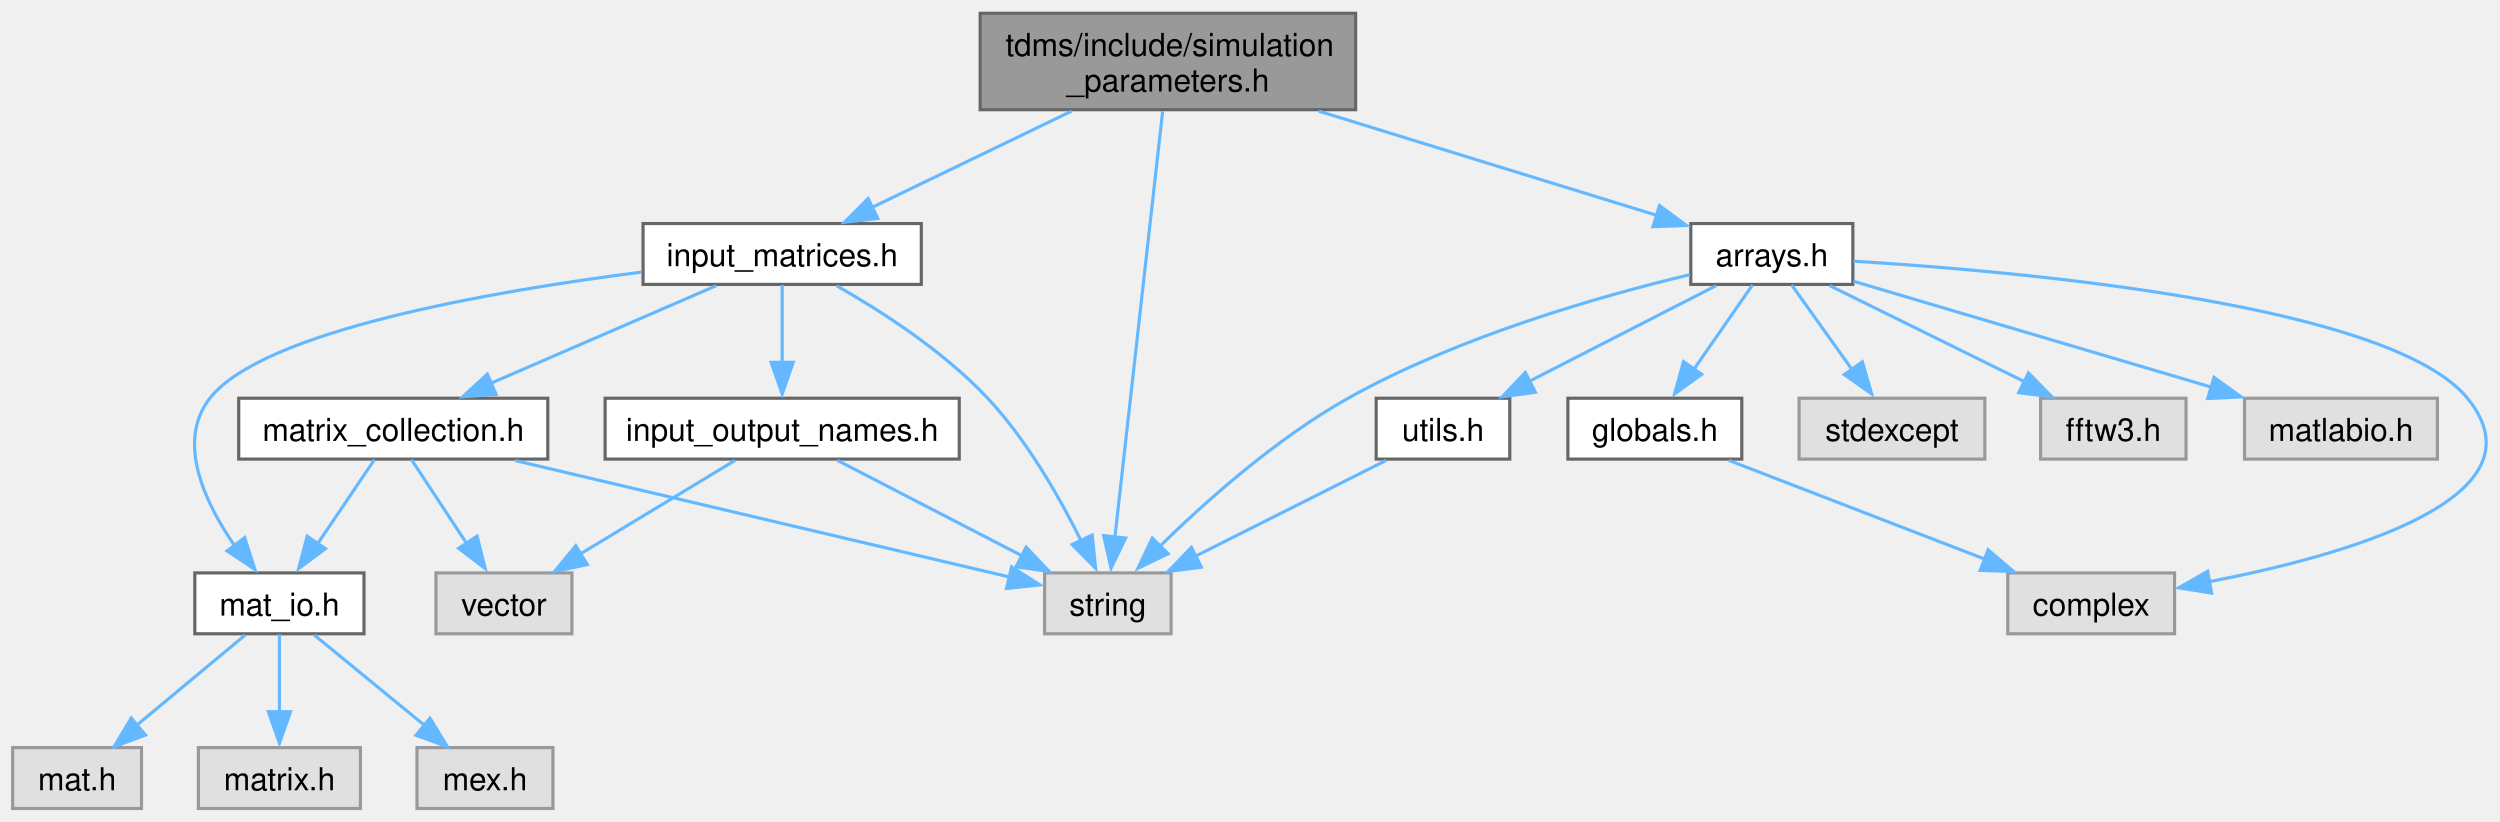
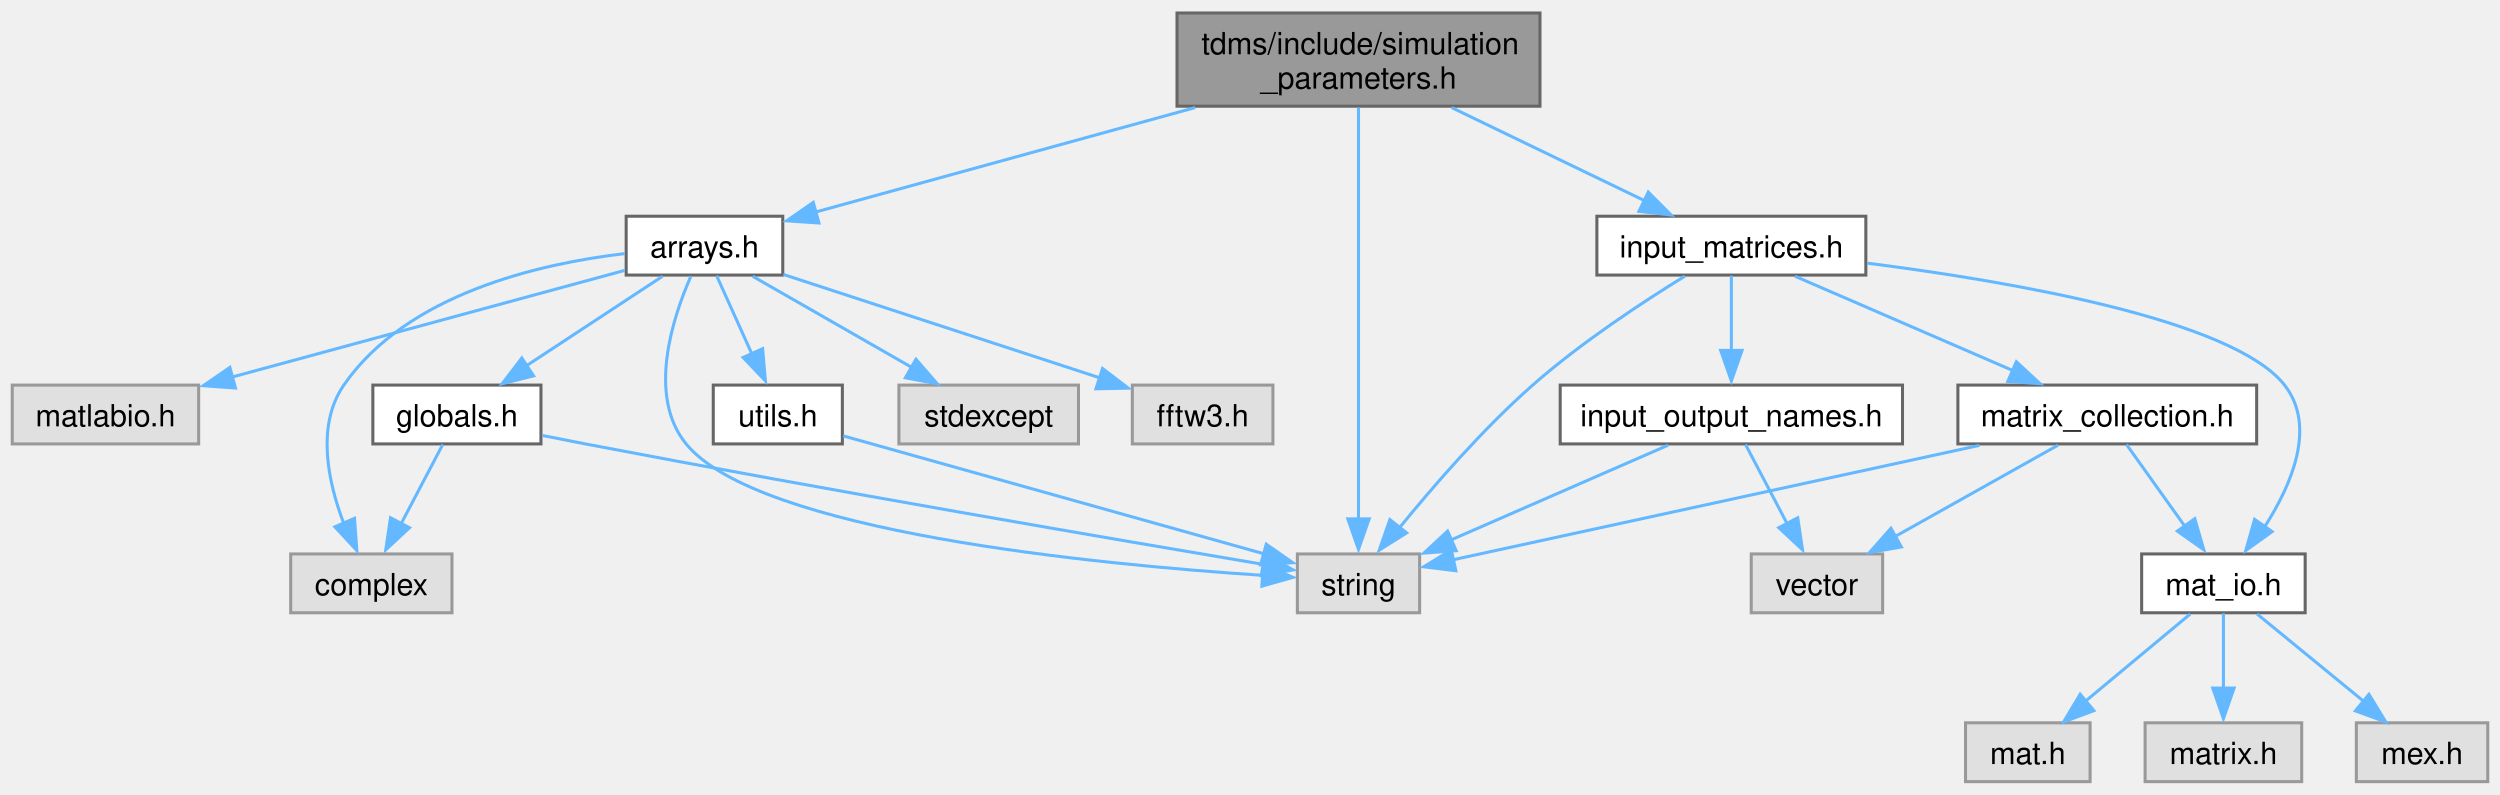
- <svg xmlns="http://www.w3.org/2000/svg" xmlns:xlink="http://www.w3.org/1999/xlink" width="791pt" height="260pt" viewBox="0.00 0.00 790.68 259.50">
+ <svg xmlns="http://www.w3.org/2000/svg" xmlns:xlink="http://www.w3.org/1999/xlink" width="818pt" height="260pt" viewBox="0.00 0.00 818.00 259.50">
  <g id="graph0" class="graph" transform="scale(1 1) rotate(0) translate(4 255.5)">
    <g id="node1" class="node">
      <g id="a_node1">
        <a xlink:title="Classes collecting parameters for the simulation.">
-           <polygon fill="#999999" stroke="#666666" points="424.75,-251.5 306,-251.5 306,-221 424.75,-221 424.75,-251.5" />
-           <text text-anchor="start" x="314" y="-238" font-family="Helvetica,sans-Serif" font-size="10.00">tdms/include/simulation</text>
-           <text text-anchor="middle" x="365.38" y="-226.75" font-family="Helvetica,sans-Serif" font-size="10.00">_parameters.h</text>
+           <polygon fill="#999999" stroke="#666666" points="499.88,-251.5 381.12,-251.5 381.12,-221 499.88,-221 499.88,-251.5" />
+           <text text-anchor="start" x="389.12" y="-238" font-family="Helvetica,sans-Serif" font-size="10.00">tdms/include/simulation</text>
+           <text text-anchor="middle" x="440.5" y="-226.75" font-family="Helvetica,sans-Serif" font-size="10.00">_parameters.h</text>
        </a>
      </g>
    </g>
    <g id="node2" class="node">
      <g id="a_node2">
        <a xlink:title=" ">
-           <polygon fill="#e0e0e0" stroke="#999999" points="366.38,-74.5 326.38,-74.5 326.38,-55.25 366.38,-55.25 366.38,-74.5" />
-           <text text-anchor="middle" x="346.38" y="-61" font-family="Helvetica,sans-Serif" font-size="10.00">string</text>
+           <polygon fill="#e0e0e0" stroke="#999999" points="460.5,-74.5 420.5,-74.5 420.5,-55.25 460.5,-55.25 460.5,-74.5" />
+           <text text-anchor="middle" x="440.5" y="-61" font-family="Helvetica,sans-Serif" font-size="10.00">string</text>
        </a>
      </g>
    </g>
    <g id="edge1" class="edge">
-       <path fill="none" stroke="#63b8ff" d="M363.72,-220.52C360.3,-189.99 352.43,-119.83 348.58,-85.51" />
-       <polygon fill="#63b8ff" stroke="#63b8ff" points="351.99,-85.53 347.4,-75.99 345.03,-86.31 351.99,-85.53" />
+       <path fill="none" stroke="#63b8ff" d="M440.5,-220.52C440.5,-190.12 440.5,-120.44 440.5,-85.96" />
+       <polygon fill="#63b8ff" stroke="#63b8ff" points="444,-85.99 440.5,-75.99 437,-85.99 444,-85.99" />
    </g>
    <g id="node3" class="node">
      <g id="a_node3">
        <a xlink:href="arrays_8h.html" target="_top" xlink:title="Classes describing arrays, vertices etc.">
-           <polygon fill="white" stroke="#666666" points="582,-185 530.75,-185 530.75,-165.75 582,-165.75 582,-185" />
-           <text text-anchor="middle" x="556.38" y="-171.5" font-family="Helvetica,sans-Serif" font-size="10.00">arrays.h</text>
+           <polygon fill="white" stroke="#666666" points="252.12,-185 200.88,-185 200.88,-165.75 252.12,-165.75 252.12,-185" />
+           <text text-anchor="middle" x="226.5" y="-171.5" font-family="Helvetica,sans-Serif" font-size="10.00">arrays.h</text>
        </a>
      </g>
    </g>
    <g id="edge2" class="edge">
-       <path fill="none" stroke="#63b8ff" d="M413.08,-220.55C446.29,-210.31 489.89,-196.87 520.24,-187.51" />
-       <polygon fill="#63b8ff" stroke="#63b8ff" points="520.85,-190.68 529.38,-184.39 518.79,-183.99 520.85,-190.68" />
+       <path fill="none" stroke="#63b8ff" d="M387.05,-220.55C348.29,-209.88 296.89,-195.74 262.81,-186.36" />
+       <polygon fill="#63b8ff" stroke="#63b8ff" points="263.96,-182.78 253.39,-183.5 262.1,-189.53 263.96,-182.78" />
    </g>
    <g id="node10" class="node">
      <g id="a_node10">
        <a xlink:href="input__matrices_8h.html" target="_top" xlink:title="Class handling the input matrices that are read in from the input file.">
-           <polygon fill="white" stroke="#666666" points="287.38,-185 199.38,-185 199.38,-165.75 287.38,-165.75 287.38,-185" />
-           <text text-anchor="middle" x="243.38" y="-171.5" font-family="Helvetica,sans-Serif" font-size="10.00">input_matrices.h</text>
-         </a>
-       </g>
-     </g>
-     <g id="edge12" class="edge">
-       <path fill="none" stroke="#63b8ff" d="M334.9,-220.55C315.61,-211.23 290.83,-199.27 271.91,-190.15" />
-       <polygon fill="#63b8ff" stroke="#63b8ff" points="273.61,-186.6 263.08,-185.4 270.57,-192.9 273.61,-186.6" />
+           <polygon fill="white" stroke="#666666" points="606.5,-185 518.5,-185 518.5,-165.75 606.5,-165.75 606.5,-185" />
+           <text text-anchor="middle" x="562.5" y="-171.5" font-family="Helvetica,sans-Serif" font-size="10.00">input_matrices.h</text>
+         </a>
+       </g>
+     </g>
+     <g id="edge13" class="edge">
+       <path fill="none" stroke="#63b8ff" d="M470.97,-220.55C490.27,-211.23 515.05,-199.27 533.96,-190.15" />
+       <polygon fill="#63b8ff" stroke="#63b8ff" points="535.31,-192.9 542.79,-185.4 532.26,-186.6 535.31,-192.9" />
    </g>
    <g id="edge5" class="edge">
-       <path fill="none" stroke="#63b8ff" d="M530.49,-168.84C502.59,-162.18 457.47,-149.39 422.38,-129.75 399.49,-116.94 376.97,-96.8 362.45,-82.56" />
-       <polygon fill="#63b8ff" stroke="#63b8ff" points="365.43,-80.58 355.89,-75.96 360.46,-85.52 365.43,-80.58" />
+       <path fill="none" stroke="#63b8ff" d="M222.07,-165.38C216.11,-151.86 207.67,-126.19 220.5,-110.5 243.99,-81.77 354.29,-71.09 409.24,-67.5" />
+       <polygon fill="#63b8ff" stroke="#63b8ff" points="409.3,-70.94 419.07,-66.84 408.88,-63.96 409.3,-70.94" />
    </g>
    <g id="node4" class="node">
      <g id="a_node4">
        <a xlink:title=" ">
-           <polygon fill="#e0e0e0" stroke="#999999" points="683.75,-74.5 631,-74.5 631,-55.25 683.75,-55.25 683.75,-74.5" />
-           <text text-anchor="middle" x="657.38" y="-61" font-family="Helvetica,sans-Serif" font-size="10.00">complex</text>
+           <polygon fill="#e0e0e0" stroke="#999999" points="143.88,-74.5 91.12,-74.5 91.12,-55.25 143.88,-55.25 143.88,-74.5" />
+           <text text-anchor="middle" x="117.5" y="-61" font-family="Helvetica,sans-Serif" font-size="10.00">complex</text>
        </a>
      </g>
    </g>
    <g id="edge3" class="edge">
-       <path fill="none" stroke="#63b8ff" d="M582.17,-173.09C634.9,-169.88 752.08,-159.47 776.38,-129.75 802.1,-98.29 738.45,-80.15 694.65,-71.71" />
-       <polygon fill="#63b8ff" stroke="#63b8ff" points="695.47,-68.13 685.01,-69.78 694.22,-75.01 695.47,-68.13" />
+       <path fill="none" stroke="#63b8ff" d="M200.41,-172.77C172.39,-169.49 129.11,-159.57 108.5,-129.75 99.36,-116.52 103.3,-98.03 108.53,-84.35" />
+       <polygon fill="#63b8ff" stroke="#63b8ff" points="111.99,-86.16 112.77,-75.6 105.58,-83.37 111.99,-86.16" />
    </g>
    <g id="node5" class="node">
      <g id="a_node5">
        <a xlink:title=" ">
-           <polygon fill="#e0e0e0" stroke="#999999" points="623.75,-129.75 565,-129.75 565,-110.5 623.75,-110.5 623.75,-129.75" />
-           <text text-anchor="middle" x="594.38" y="-116.25" font-family="Helvetica,sans-Serif" font-size="10.00">stdexcept</text>
+           <polygon fill="#e0e0e0" stroke="#999999" points="348.88,-129.75 290.12,-129.75 290.12,-110.5 348.88,-110.5 348.88,-129.75" />
+           <text text-anchor="middle" x="319.5" y="-116.25" font-family="Helvetica,sans-Serif" font-size="10.00">stdexcept</text>
        </a>
      </g>
    </g>
    <g id="edge4" class="edge">
-       <path fill="none" stroke="#63b8ff" d="M562.65,-165.58C567.79,-158.38 575.23,-147.96 581.61,-139.01" />
-       <polygon fill="#63b8ff" stroke="#63b8ff" points="585,-141.28 587.96,-131.11 579.31,-137.22 585,-141.28" />
+       <path fill="none" stroke="#63b8ff" d="M242.28,-165.34C256.57,-157.16 277.88,-144.96 294.49,-135.44" />
+       <polygon fill="#63b8ff" stroke="#63b8ff" points="295.71,-138.21 302.65,-130.2 292.23,-132.13 295.71,-138.21" />
    </g>
    <g id="node6" class="node">
      <g id="a_node6">
        <a xlink:title=" ">
-           <polygon fill="#e0e0e0" stroke="#999999" points="687.38,-129.75 641.38,-129.75 641.38,-110.5 687.38,-110.5 687.38,-129.75" />
-           <text text-anchor="middle" x="664.38" y="-116.25" font-family="Helvetica,sans-Serif" font-size="10.00">fftw3.h</text>
+           <polygon fill="#e0e0e0" stroke="#999999" points="412.5,-129.75 366.5,-129.75 366.5,-110.5 412.5,-110.5 412.5,-129.75" />
+           <text text-anchor="middle" x="389.5" y="-116.25" font-family="Helvetica,sans-Serif" font-size="10.00">fftw3.h</text>
        </a>
      </g>
    </g>
    <g id="edge6" class="edge">
-       <path fill="none" stroke="#63b8ff" d="M574.7,-165.34C591.53,-157.04 616.74,-144.61 636.15,-135.04" />
-       <polygon fill="#63b8ff" stroke="#63b8ff" points="637.54,-137.76 644.96,-130.2 634.45,-131.49 637.54,-137.76" />
+       <path fill="none" stroke="#63b8ff" d="M252.33,-165.94C280.35,-156.78 325.2,-142.13 355.94,-132.09" />
+       <polygon fill="#63b8ff" stroke="#63b8ff" points="356.75,-135.18 365.17,-128.75 354.58,-128.53 356.75,-135.18" />
    </g>
    <g id="node7" class="node">
      <g id="a_node7">
        <a xlink:href="globals_8h.html" target="_top" xlink:title="Type definitions and global constants.">
-           <polygon fill="white" stroke="#666666" points="546.88,-129.75 491.88,-129.75 491.88,-110.5 546.88,-110.5 546.88,-129.75" />
-           <text text-anchor="middle" x="519.38" y="-116.25" font-family="Helvetica,sans-Serif" font-size="10.00">globals.h</text>
+           <polygon fill="white" stroke="#666666" points="173,-129.75 118,-129.75 118,-110.5 173,-110.5 173,-129.75" />
+           <text text-anchor="middle" x="145.5" y="-116.25" font-family="Helvetica,sans-Serif" font-size="10.00">globals.h</text>
        </a>
      </g>
    </g>
    <g id="edge7" class="edge">
-       <path fill="none" stroke="#63b8ff" d="M550.27,-165.58C545.26,-158.38 538.02,-147.96 531.8,-139.01" />
-       <polygon fill="#63b8ff" stroke="#63b8ff" points="534.2,-137.32 525.62,-131.11 528.45,-141.32 534.2,-137.32" />
+       <path fill="none" stroke="#63b8ff" d="M212.76,-165.34C200.54,-157.31 182.44,-145.41 168.09,-135.98" />
+       <polygon fill="#63b8ff" stroke="#63b8ff" points="170.59,-132.77 160.31,-130.2 166.74,-138.62 170.59,-132.77" />
    </g>
    <g id="node8" class="node">
      <g id="a_node8">
        <a xlink:title=" ">
-           <polygon fill="#e0e0e0" stroke="#999999" points="766.88,-129.75 705.88,-129.75 705.88,-110.5 766.88,-110.5 766.88,-129.75" />
-           <text text-anchor="middle" x="736.38" y="-116.25" font-family="Helvetica,sans-Serif" font-size="10.00">matlabio.h</text>
-         </a>
-       </g>
-     </g>
-     <g id="edge9" class="edge">
-       <path fill="none" stroke="#63b8ff" d="M582.16,-166.75C611.77,-157.99 660.7,-143.51 695.5,-133.22" />
-       <polygon fill="#63b8ff" stroke="#63b8ff" points="696.22,-136.36 704.81,-130.17 694.23,-129.65 696.22,-136.36" />
+           <polygon fill="#e0e0e0" stroke="#999999" points="61,-129.75 0,-129.75 0,-110.5 61,-110.5 61,-129.75" />
+           <text text-anchor="middle" x="30.5" y="-116.25" font-family="Helvetica,sans-Serif" font-size="10.00">matlabio.h</text>
+         </a>
+       </g>
+     </g>
+     <g id="edge10" class="edge">
+       <path fill="none" stroke="#63b8ff" d="M200.47,-167.3C167.63,-158.38 110.77,-142.93 71.93,-132.38" />
+       <polygon fill="#63b8ff" stroke="#63b8ff" points="73.05,-128.79 62.49,-129.54 71.22,-135.54 73.05,-128.79" />
    </g>
    <g id="node9" class="node">
      <g id="a_node9">
        <a xlink:href="utils_8h.html" target="_top" xlink:title="Useful miscellaneous utility functions.">
-           <polygon fill="white" stroke="#666666" points="473.5,-129.75 431.25,-129.75 431.25,-110.5 473.5,-110.5 473.5,-129.75" />
-           <text text-anchor="middle" x="452.38" y="-116.25" font-family="Helvetica,sans-Serif" font-size="10.00">utils.h</text>
-         </a>
-       </g>
-     </g>
-     <g id="edge10" class="edge">
-       <path fill="none" stroke="#63b8ff" d="M538.73,-165.34C522.6,-157.08 498.47,-144.73 479.82,-135.18" />
-       <polygon fill="#63b8ff" stroke="#63b8ff" points="481.6,-131.64 471.1,-130.2 478.41,-137.88 481.6,-131.64" />
+           <polygon fill="white" stroke="#666666" points="271.62,-129.75 229.38,-129.75 229.38,-110.5 271.62,-110.5 271.62,-129.75" />
+           <text text-anchor="middle" x="250.5" y="-116.25" font-family="Helvetica,sans-Serif" font-size="10.00">utils.h</text>
+         </a>
+       </g>
+     </g>
+     <g id="edge11" class="edge">
+       <path fill="none" stroke="#63b8ff" d="M230.46,-165.58C233.61,-158.61 238.11,-148.62 242.05,-139.87" />
+       <polygon fill="#63b8ff" stroke="#63b8ff" points="245.53,-141.66 246.45,-131.11 239.15,-138.79 245.53,-141.66" />
+     </g>
+     <g id="edge9" class="edge">
+       <path fill="none" stroke="#63b8ff" d="M173.49,-113.26C178.17,-112.32 182.97,-111.37 187.5,-110.5 267.23,-95.28 361.47,-79.15 409.28,-71.09" />
+       <polygon fill="#63b8ff" stroke="#63b8ff" points="409.85,-74.38 419.13,-69.27 408.69,-67.47 409.85,-74.38" />
    </g>
    <g id="edge8" class="edge">
-       <path fill="none" stroke="#63b8ff" d="M542.78,-110.09C564.99,-101.52 598.59,-88.56 623.68,-78.88" />
-       <polygon fill="#63b8ff" stroke="#63b8ff" points="624.78,-81.82 632.85,-74.95 622.26,-75.29 624.78,-81.82" />
-     </g>
-     <g id="edge11" class="edge">
-       <path fill="none" stroke="#63b8ff" d="M434.39,-110.09C417.87,-101.79 393.13,-89.36 374.08,-79.79" />
-       <polygon fill="#63b8ff" stroke="#63b8ff" points="375.95,-76.31 365.44,-74.95 372.81,-82.57 375.95,-76.31" />
-     </g>
-     <g id="edge13" class="edge">
-       <path fill="none" stroke="#63b8ff" d="M260.64,-165.3C274.7,-157.31 294.43,-144.63 308.38,-129.75 320.91,-116.38 331.23,-98.18 337.94,-84.63" />
-       <polygon fill="#63b8ff" stroke="#63b8ff" points="341.41,-86.48 342.52,-75.94 335.08,-83.49 341.41,-86.48" />
+       <path fill="none" stroke="#63b8ff" d="M140.88,-110.33C137.17,-103.28 131.84,-93.15 127.21,-84.33" />
+       <polygon fill="#63b8ff" stroke="#63b8ff" points="129.98,-83.08 122.22,-75.86 123.78,-86.34 129.98,-83.08" />
+     </g>
+     <g id="edge12" class="edge">
+       <path fill="none" stroke="#63b8ff" d="M271.93,-113.12C305.64,-103.67 371.19,-85.3 409.87,-74.46" />
+       <polygon fill="#63b8ff" stroke="#63b8ff" points="410.33,-77.68 419.02,-71.62 408.44,-70.94 410.33,-77.68" />
+     </g>
+     <g id="edge14" class="edge">
+       <path fill="none" stroke="#63b8ff" d="M547.3,-165.4C533.63,-157 513.32,-143.68 497.5,-129.75 481.19,-115.39 464.91,-96.59 453.95,-83.11" />
+       <polygon fill="#63b8ff" stroke="#63b8ff" points="456.25,-81.38 447.28,-75.75 450.78,-85.75 456.25,-81.38" />
    </g>
    <g id="node11" class="node">
      <g id="a_node11">
        <a xlink:href="input__output__names_8h.html" target="_top" xlink:title="Constant values associated with the format of the input and output files and matrices.">
-           <polygon fill="white" stroke="#666666" points="299.38,-129.75 187.38,-129.75 187.38,-110.5 299.38,-110.5 299.38,-129.75" />
-           <text text-anchor="middle" x="243.38" y="-116.25" font-family="Helvetica,sans-Serif" font-size="10.00">input_output_names.h</text>
-         </a>
-       </g>
-     </g>
-     <g id="edge14" class="edge">
-       <path fill="none" stroke="#63b8ff" d="M243.38,-165.58C243.38,-158.92 243.38,-149.49 243.38,-141.03" />
-       <polygon fill="#63b8ff" stroke="#63b8ff" points="246.88,-141.11 243.38,-131.11 239.88,-141.11 246.88,-141.11" />
+           <polygon fill="white" stroke="#666666" points="618.5,-129.75 506.5,-129.75 506.5,-110.5 618.5,-110.5 618.5,-129.75" />
+           <text text-anchor="middle" x="562.5" y="-116.25" font-family="Helvetica,sans-Serif" font-size="10.00">input_output_names.h</text>
+         </a>
+       </g>
+     </g>
+     <g id="edge15" class="edge">
+       <path fill="none" stroke="#63b8ff" d="M562.5,-165.58C562.5,-158.92 562.5,-149.49 562.5,-141.03" />
+       <polygon fill="#63b8ff" stroke="#63b8ff" points="566,-141.11 562.5,-131.11 559,-141.11 566,-141.11" />
    </g>
    <g id="node13" class="node">
      <g id="a_node13">
        <a xlink:href="mat__io_8h.html" target="_top" xlink:title="Includes MATLAB headers for I/O.">
-           <polygon fill="white" stroke="#666666" points="111.12,-74.5 57.62,-74.5 57.62,-55.25 111.12,-55.25 111.12,-74.5" />
-           <text text-anchor="middle" x="84.38" y="-61" font-family="Helvetica,sans-Serif" font-size="10.00">mat_io.h</text>
-         </a>
-       </g>
-     </g>
-     <g id="edge17" class="edge">
-       <path fill="none" stroke="#63b8ff" d="M199,-169.66C150.99,-163.53 79.04,-151.02 62.38,-129.75 51.68,-116.1 60.68,-96.9 70.19,-83.13" />
-       <polygon fill="#63b8ff" stroke="#63b8ff" points="73.4,-85.68 76.62,-75.59 67.81,-81.47 73.4,-85.68" />
+           <polygon fill="white" stroke="#666666" points="750.25,-74.5 696.75,-74.5 696.75,-55.25 750.25,-55.25 750.25,-74.5" />
+           <text text-anchor="middle" x="723.5" y="-61" font-family="Helvetica,sans-Serif" font-size="10.00">mat_io.h</text>
+         </a>
+       </g>
+     </g>
+     <g id="edge18" class="edge">
+       <path fill="none" stroke="#63b8ff" d="M606.88,-169.66C654.89,-163.53 726.83,-151.02 743.5,-129.75 754,-116.35 745.94,-97.38 737.12,-83.59" />
+       <polygon fill="#63b8ff" stroke="#63b8ff" points="739.43,-81.8 730.82,-75.63 733.7,-85.82 739.43,-81.8" />
    </g>
    <g id="node17" class="node">
      <g id="a_node17">
        <a xlink:href="matrix__collection_8h.html" target="_top" xlink:title="A collection of named MATLAB matrices.">
-           <polygon fill="white" stroke="#666666" points="169.25,-129.75 71.5,-129.75 71.5,-110.5 169.25,-110.5 169.25,-129.75" />
-           <text text-anchor="middle" x="120.38" y="-116.25" font-family="Helvetica,sans-Serif" font-size="10.00">matrix_collection.h</text>
-         </a>
-       </g>
-     </g>
-     <g id="edge21" class="edge">
-       <path fill="none" stroke="#63b8ff" d="M222.51,-165.34C202.98,-156.89 173.57,-144.15 151.31,-134.52" />
-       <polygon fill="#63b8ff" stroke="#63b8ff" points="152.91,-130.96 142.34,-130.2 150.13,-137.39 152.91,-130.96" />
-     </g>
-     <g id="edge15" class="edge">
-       <path fill="none" stroke="#63b8ff" d="M260.85,-110.09C276.83,-101.83 300.72,-89.48 319.2,-79.93" />
-       <polygon fill="#63b8ff" stroke="#63b8ff" points="320.54,-82.65 327.82,-74.95 317.33,-76.44 320.54,-82.65" />
+           <polygon fill="white" stroke="#666666" points="734.38,-129.75 636.62,-129.75 636.62,-110.5 734.38,-110.5 734.38,-129.75" />
+           <text text-anchor="middle" x="685.5" y="-116.25" font-family="Helvetica,sans-Serif" font-size="10.00">matrix_collection.h</text>
+         </a>
+       </g>
+     </g>
+     <g id="edge22" class="edge">
+       <path fill="none" stroke="#63b8ff" d="M583.37,-165.34C602.89,-156.89 632.31,-144.15 654.56,-134.52" />
+       <polygon fill="#63b8ff" stroke="#63b8ff" points="655.75,-137.39 663.53,-130.2 652.96,-130.96 655.75,-137.39" />
+     </g>
+     <g id="edge16" class="edge">
+       <path fill="none" stroke="#63b8ff" d="M541.8,-110.09C522.32,-101.59 492.91,-88.75 470.78,-79.09" />
+       <polygon fill="#63b8ff" stroke="#63b8ff" points="472.46,-75.57 461.89,-74.77 469.65,-81.98 472.46,-75.57" />
    </g>
    <g id="node12" class="node">
      <g id="a_node12">
        <a xlink:title=" ">
-           <polygon fill="#e0e0e0" stroke="#999999" points="176.88,-74.5 133.88,-74.5 133.88,-55.25 176.88,-55.25 176.88,-74.5" />
-           <text text-anchor="middle" x="155.38" y="-61" font-family="Helvetica,sans-Serif" font-size="10.00">vector</text>
-         </a>
-       </g>
-     </g>
-     <g id="edge16" class="edge">
-       <path fill="none" stroke="#63b8ff" d="M228.45,-110.09C215.05,-101.98 195.13,-89.93 179.48,-80.46" />
-       <polygon fill="#63b8ff" stroke="#63b8ff" points="181.74,-77.14 171.38,-74.95 178.12,-83.12 181.74,-77.14" />
+           <polygon fill="#e0e0e0" stroke="#999999" points="612,-74.5 569,-74.5 569,-55.25 612,-55.25 612,-74.5" />
+           <text text-anchor="middle" x="590.5" y="-61" font-family="Helvetica,sans-Serif" font-size="10.00">vector</text>
+         </a>
+       </g>
+     </g>
+     <g id="edge17" class="edge">
+       <path fill="none" stroke="#63b8ff" d="M567.12,-110.33C570.83,-103.28 576.16,-93.15 580.79,-84.33" />
+       <polygon fill="#63b8ff" stroke="#63b8ff" points="584.22,-86.34 585.78,-75.86 578.02,-83.08 584.22,-86.34" />
    </g>
    <g id="node14" class="node">
      <g id="a_node14">
        <a xlink:title=" ">
-           <polygon fill="#e0e0e0" stroke="#999999" points="40.75,-19.25 0,-19.25 0,0 40.75,0 40.75,-19.25" />
-           <text text-anchor="middle" x="20.38" y="-5.75" font-family="Helvetica,sans-Serif" font-size="10.00">mat.h</text>
-         </a>
-       </g>
-     </g>
-     <g id="edge18" class="edge">
-       <path fill="none" stroke="#63b8ff" d="M73.52,-54.84C64.18,-47.07 50.48,-35.67 39.33,-26.4" />
-       <polygon fill="#63b8ff" stroke="#63b8ff" points="42,-23.23 32.07,-19.52 37.52,-28.61 42,-23.23" />
+           <polygon fill="#e0e0e0" stroke="#999999" points="679.88,-19.25 639.12,-19.25 639.12,0 679.88,0 679.88,-19.25" />
+           <text text-anchor="middle" x="659.5" y="-5.75" font-family="Helvetica,sans-Serif" font-size="10.00">mat.h</text>
+         </a>
+       </g>
+     </g>
+     <g id="edge19" class="edge">
+       <path fill="none" stroke="#63b8ff" d="M712.64,-54.84C703.3,-47.07 689.61,-35.67 678.46,-26.4" />
+       <polygon fill="#63b8ff" stroke="#63b8ff" points="681.12,-23.23 671.2,-19.52 676.64,-28.61 681.12,-23.23" />
    </g>
    <g id="node15" class="node">
      <g id="a_node15">
        <a xlink:title=" ">
-           <polygon fill="#e0e0e0" stroke="#999999" points="110,-19.25 58.75,-19.25 58.75,0 110,0 110,-19.25" />
-           <text text-anchor="middle" x="84.38" y="-5.75" font-family="Helvetica,sans-Serif" font-size="10.00">matrix.h</text>
-         </a>
-       </g>
-     </g>
-     <g id="edge19" class="edge">
-       <path fill="none" stroke="#63b8ff" d="M84.38,-55.08C84.38,-48.42 84.38,-38.99 84.38,-30.53" />
-       <polygon fill="#63b8ff" stroke="#63b8ff" points="87.88,-30.61 84.38,-20.61 80.88,-30.61 87.88,-30.61" />
+           <polygon fill="#e0e0e0" stroke="#999999" points="749.12,-19.25 697.88,-19.25 697.88,0 749.12,0 749.12,-19.25" />
+           <text text-anchor="middle" x="723.5" y="-5.75" font-family="Helvetica,sans-Serif" font-size="10.00">matrix.h</text>
+         </a>
+       </g>
+     </g>
+     <g id="edge20" class="edge">
+       <path fill="none" stroke="#63b8ff" d="M723.5,-55.08C723.5,-48.42 723.5,-38.99 723.5,-30.53" />
+       <polygon fill="#63b8ff" stroke="#63b8ff" points="727,-30.61 723.5,-20.61 720,-30.61 727,-30.61" />
    </g>
    <g id="node16" class="node">
      <g id="a_node16">
        <a xlink:title=" ">
-           <polygon fill="#e0e0e0" stroke="#999999" points="170.88,-19.25 127.88,-19.25 127.88,0 170.88,0 170.88,-19.25" />
-           <text text-anchor="middle" x="149.38" y="-5.75" font-family="Helvetica,sans-Serif" font-size="10.00">mex.h</text>
-         </a>
-       </g>
-     </g>
-     <g id="edge20" class="edge">
-       <path fill="none" stroke="#63b8ff" d="M95.4,-54.84C104.89,-47.07 118.8,-35.67 130.12,-26.4" />
-       <polygon fill="#63b8ff" stroke="#63b8ff" points="131.99,-28.57 137.51,-19.52 127.56,-23.15 131.99,-28.57" />
-     </g>
-     <g id="edge22" class="edge">
-       <path fill="none" stroke="#63b8ff" d="M158.97,-110.03C203.1,-99.63 274.5,-82.81 315.24,-73.21" />
-       <polygon fill="#63b8ff" stroke="#63b8ff" points="315.94,-76.41 324.88,-70.71 314.34,-69.59 315.94,-76.41" />
+           <polygon fill="#e0e0e0" stroke="#999999" points="810,-19.25 767,-19.25 767,0 810,0 810,-19.25" />
+           <text text-anchor="middle" x="788.5" y="-5.75" font-family="Helvetica,sans-Serif" font-size="10.00">mex.h</text>
+         </a>
+       </g>
+     </g>
+     <g id="edge21" class="edge">
+       <path fill="none" stroke="#63b8ff" d="M734.53,-54.84C744.01,-47.07 757.92,-35.67 769.25,-26.4" />
+       <polygon fill="#63b8ff" stroke="#63b8ff" points="771.12,-28.57 776.64,-19.52 766.68,-23.15 771.12,-28.57" />
    </g>
    <g id="edge23" class="edge">
-       <path fill="none" stroke="#63b8ff" d="M126.15,-110.33C130.84,-103.21 137.59,-92.93 143.43,-84.05" />
-       <polygon fill="#63b8ff" stroke="#63b8ff" points="146.9,-86.14 149.47,-75.86 141.05,-82.29 146.9,-86.14" />
+       <path fill="none" stroke="#63b8ff" d="M643.66,-110.03C594.75,-99.4 514.97,-82.06 471.36,-72.58" />
+       <polygon fill="#63b8ff" stroke="#63b8ff" points="472.35,-69 461.84,-70.3 470.87,-75.84 472.35,-69" />
    </g>
    <g id="edge24" class="edge">
-       <path fill="none" stroke="#63b8ff" d="M114.43,-110.33C109.56,-103.13 102.51,-92.71 96.47,-83.76" />
-       <polygon fill="#63b8ff" stroke="#63b8ff" points="98.95,-82.18 90.45,-75.86 93.15,-86.1 98.95,-82.18" />
+       <path fill="none" stroke="#63b8ff" d="M669.38,-110.09C654.78,-101.91 633.01,-89.71 616.04,-80.19" />
+       <polygon fill="#63b8ff" stroke="#63b8ff" points="618.13,-76.79 607.69,-74.95 614.71,-82.9 618.13,-76.79" />
+     </g>
+     <g id="edge25" class="edge">
+       <path fill="none" stroke="#63b8ff" d="M691.77,-110.33C696.91,-103.13 704.35,-92.71 710.74,-83.76" />
+       <polygon fill="#63b8ff" stroke="#63b8ff" points="714.13,-86.03 717.09,-75.86 708.43,-81.97 714.13,-86.03" />
    </g>
  </g>
</svg>
